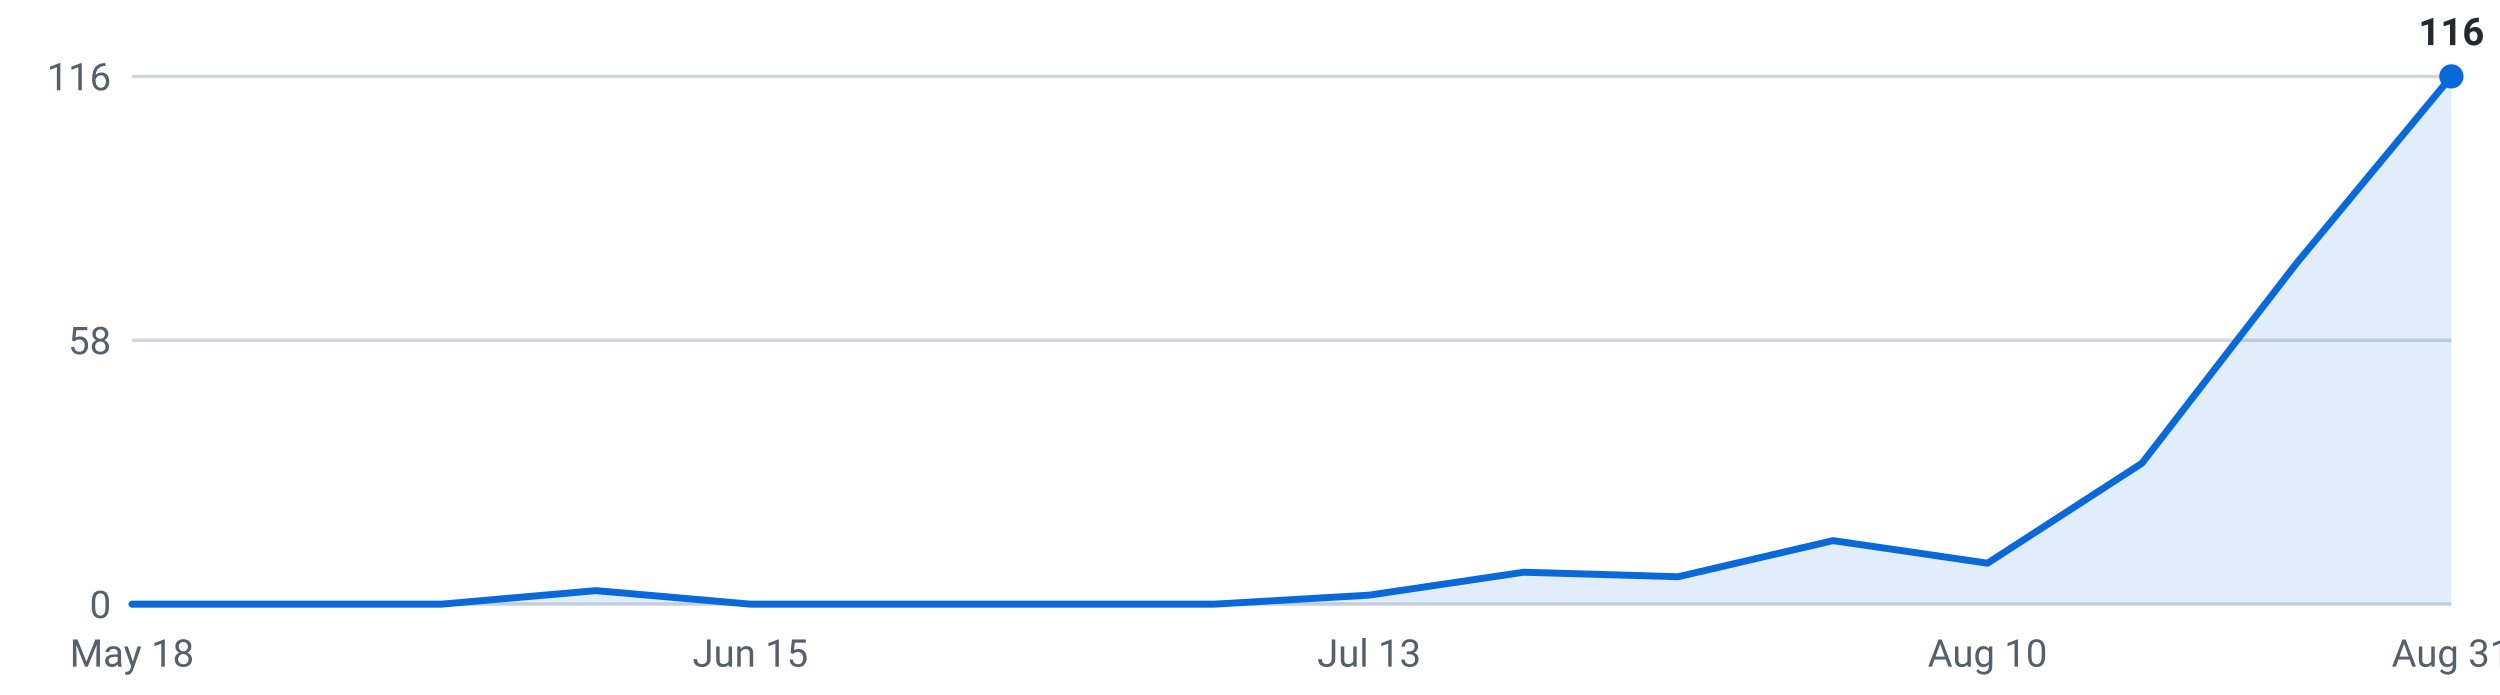
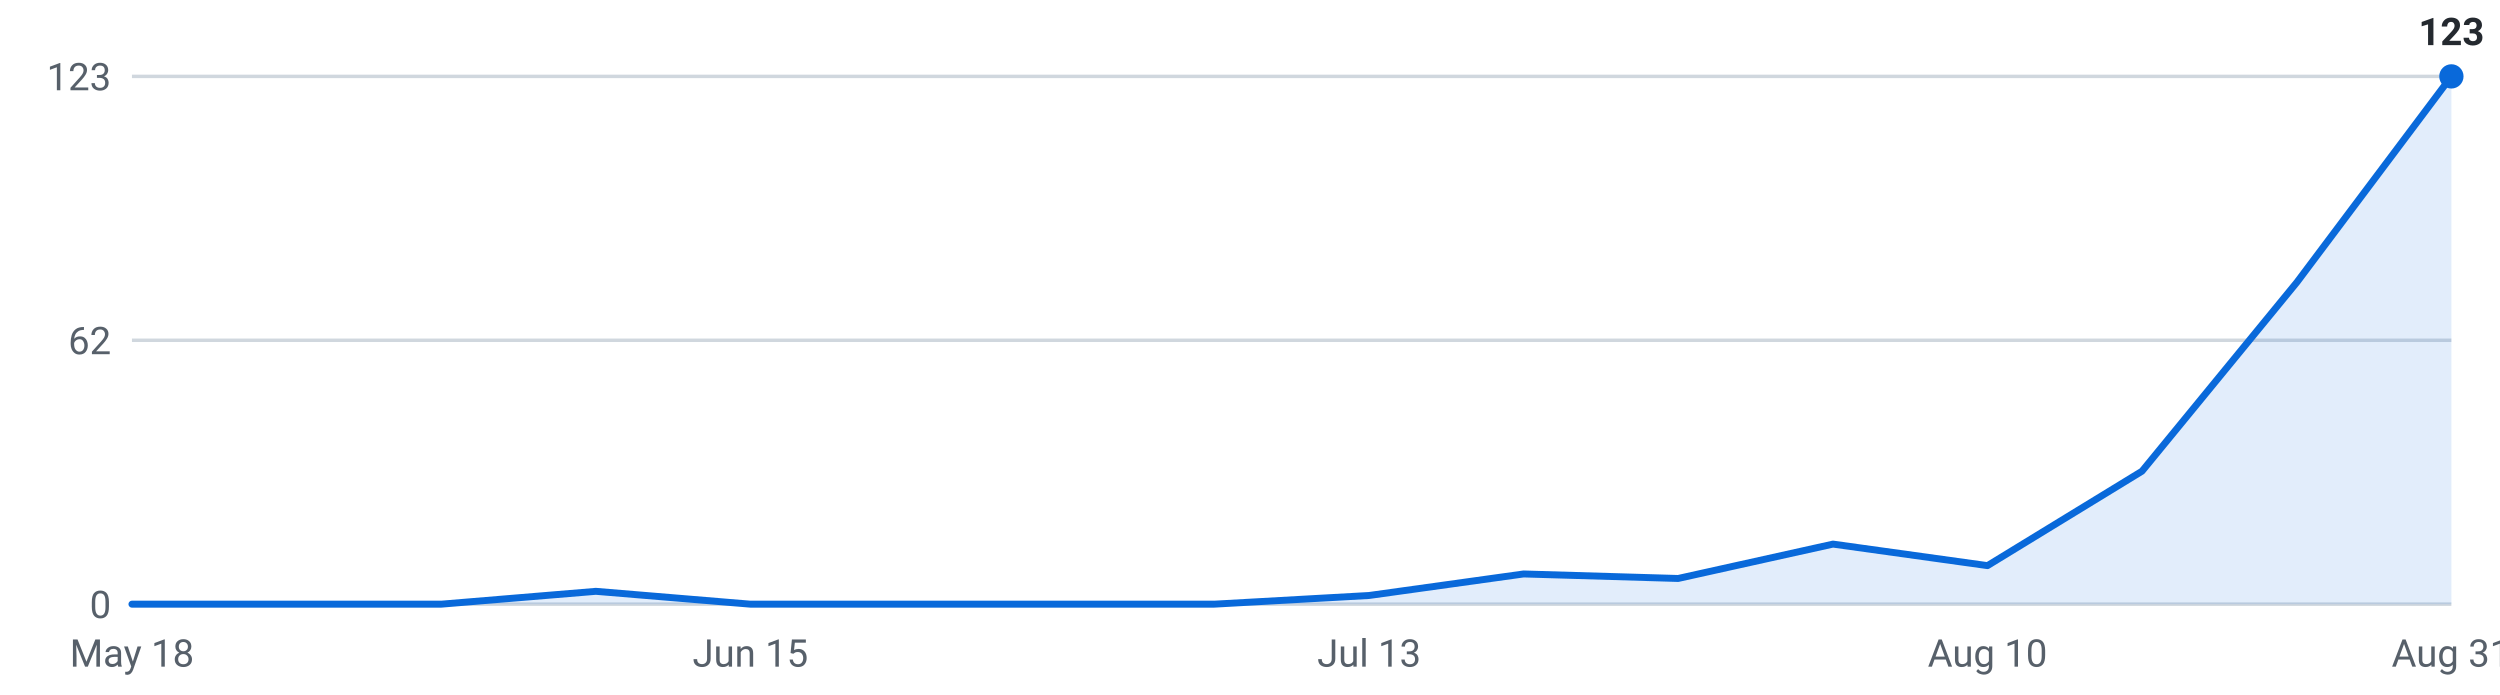
<svg xmlns="http://www.w3.org/2000/svg" viewBox="0 0 720 200" width="720" height="200" role="img" aria-label="Internships posted per week, last 16 weeks">
  <g font-family="-apple-system,Segoe UI,Roboto,sans-serif" font-size="11">
    <line x1="38" y1="174.0" x2="706" y2="174.0" stroke="#d0d7de" stroke-width="1" />
    <text x="32" y="178.0" text-anchor="end" fill="#57606a">0</text>
    <line x1="38" y1="98.0" x2="706" y2="98.0" stroke="#d0d7de" stroke-width="1" />
-     <text x="32" y="102.0" text-anchor="end" fill="#57606a">58</text>
+     <text x="32" y="102.0" text-anchor="end" fill="#57606a">62</text>
    <line x1="38" y1="22.0" x2="706" y2="22.0" stroke="#d0d7de" stroke-width="1" />
-     <text x="32" y="26.0" text-anchor="end" fill="#57606a">116</text>
-     <path d="M38.0,174 L38.0,174.0 L82.5,174.0 L127.1,174.0 L171.6,170.1 L216.1,174.0 L260.7,174.0 L305.2,174.0 L349.7,174.0 L394.3,171.4 L438.8,164.8 L483.3,166.1 L527.9,155.7 L572.4,162.2 L616.9,133.4 L661.5,75.7 L706.0,22.0 L706.0,174 Z" fill="#0969da" fill-opacity="0.12" />
-     <polyline points="38.0,174.0 82.5,174.0 127.1,174.0 171.6,170.1 216.1,174.0 260.7,174.0 305.2,174.0 349.7,174.0 394.3,171.4 438.8,164.8 483.3,166.1 527.9,155.7 572.4,162.2 616.9,133.4 661.5,75.7 706.0,22.0" fill="none" stroke="#0969da" stroke-width="2" stroke-linejoin="round" stroke-linecap="round" />
+     <text x="32" y="26.0" text-anchor="end" fill="#57606a">123</text>
+     <path d="M38.0,174 L38.0,174.0 L82.5,174.0 L127.1,174.0 L171.6,170.3 L216.1,174.0 L260.7,174.0 L305.2,174.0 L349.7,174.0 L394.3,171.5 L438.8,165.3 L483.3,166.6 L527.9,156.7 L572.4,162.9 L616.9,135.7 L661.5,81.3 L706.0,22.0 L706.0,174 Z" fill="#0969da" fill-opacity="0.12" />
+     <polyline points="38.0,174.0 82.5,174.0 127.1,174.0 171.6,170.3 216.1,174.0 260.7,174.0 305.2,174.0 349.7,174.0 394.3,171.5 438.8,165.3 483.3,166.6 527.9,156.7 572.4,162.9 616.9,135.7 661.5,81.3 706.0,22.0" fill="none" stroke="#0969da" stroke-width="2" stroke-linejoin="round" stroke-linecap="round" />
    <circle cx="706.0" cy="22.0" r="3.5" fill="#0969da" />
-     <text x="706.0" y="13.0" text-anchor="middle" fill="#24292f" font-weight="600">116</text>
+     <text x="706.0" y="13.0" text-anchor="middle" fill="#24292f" font-weight="600">123</text>
    <text x="38.0" y="192" text-anchor="middle" fill="#57606a">May 18</text>
    <text x="216.1" y="192" text-anchor="middle" fill="#57606a">Jun 15</text>
    <text x="394.3" y="192" text-anchor="middle" fill="#57606a">Jul 13</text>
    <text x="572.4" y="192" text-anchor="middle" fill="#57606a">Aug 10</text>
    <text x="706.0" y="192" text-anchor="middle" fill="#57606a">Aug 31</text>
  </g>
</svg>
